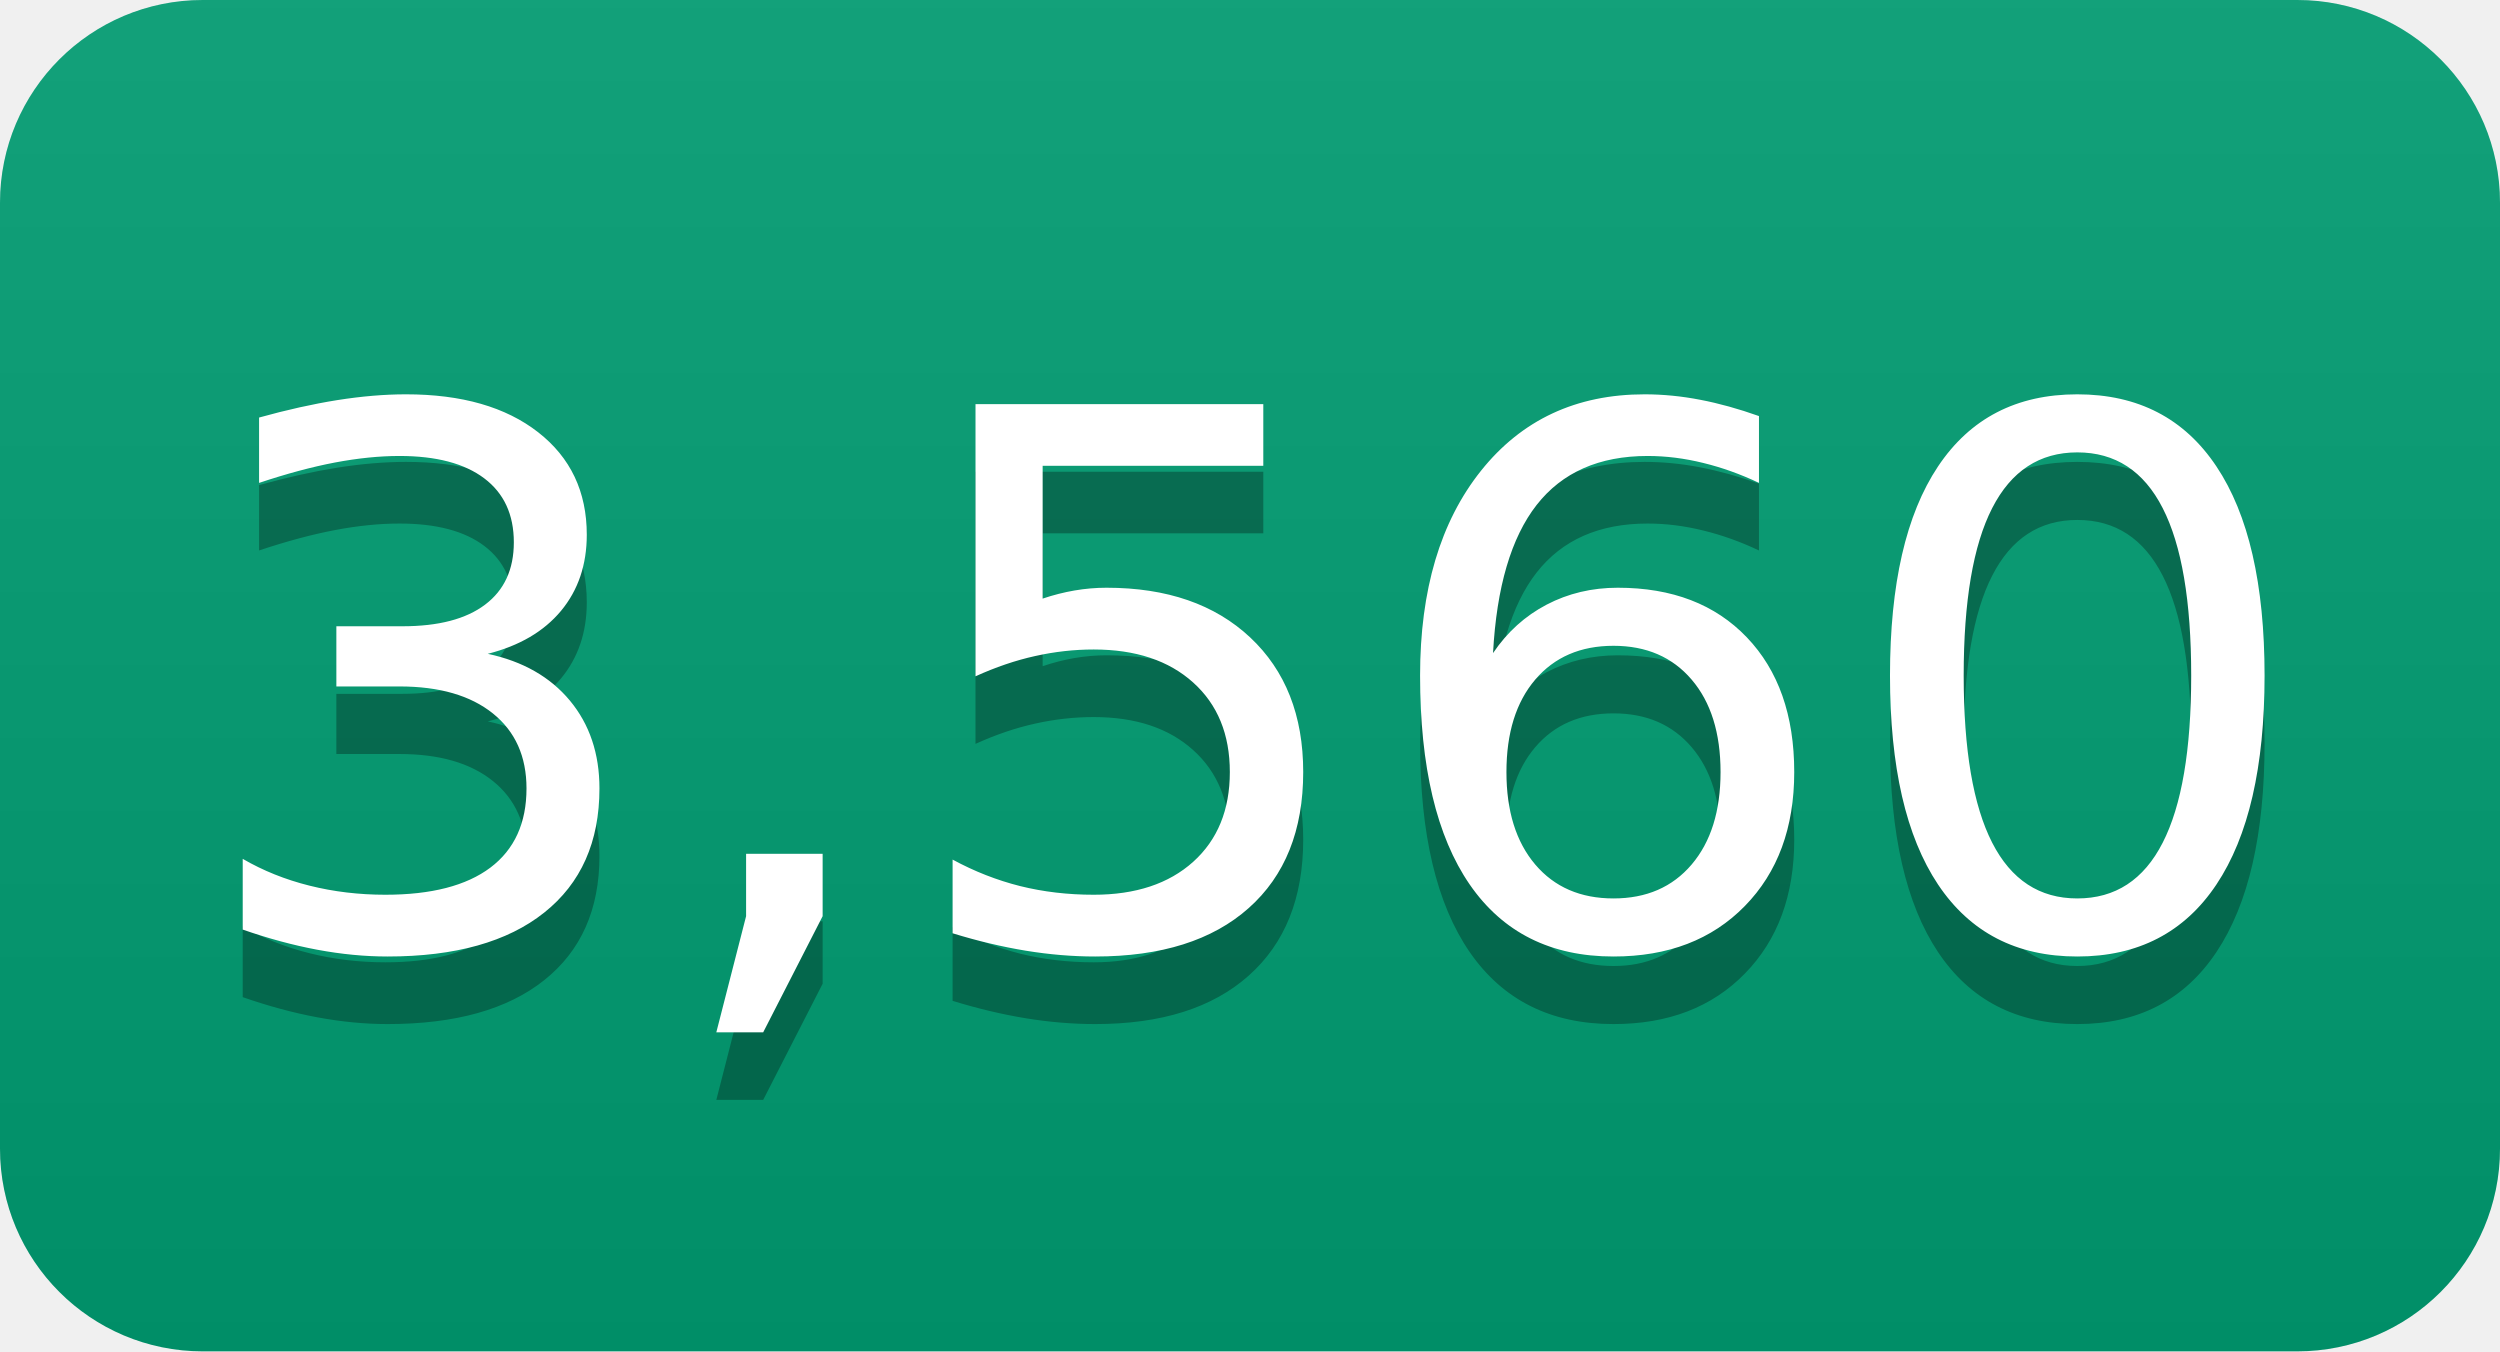
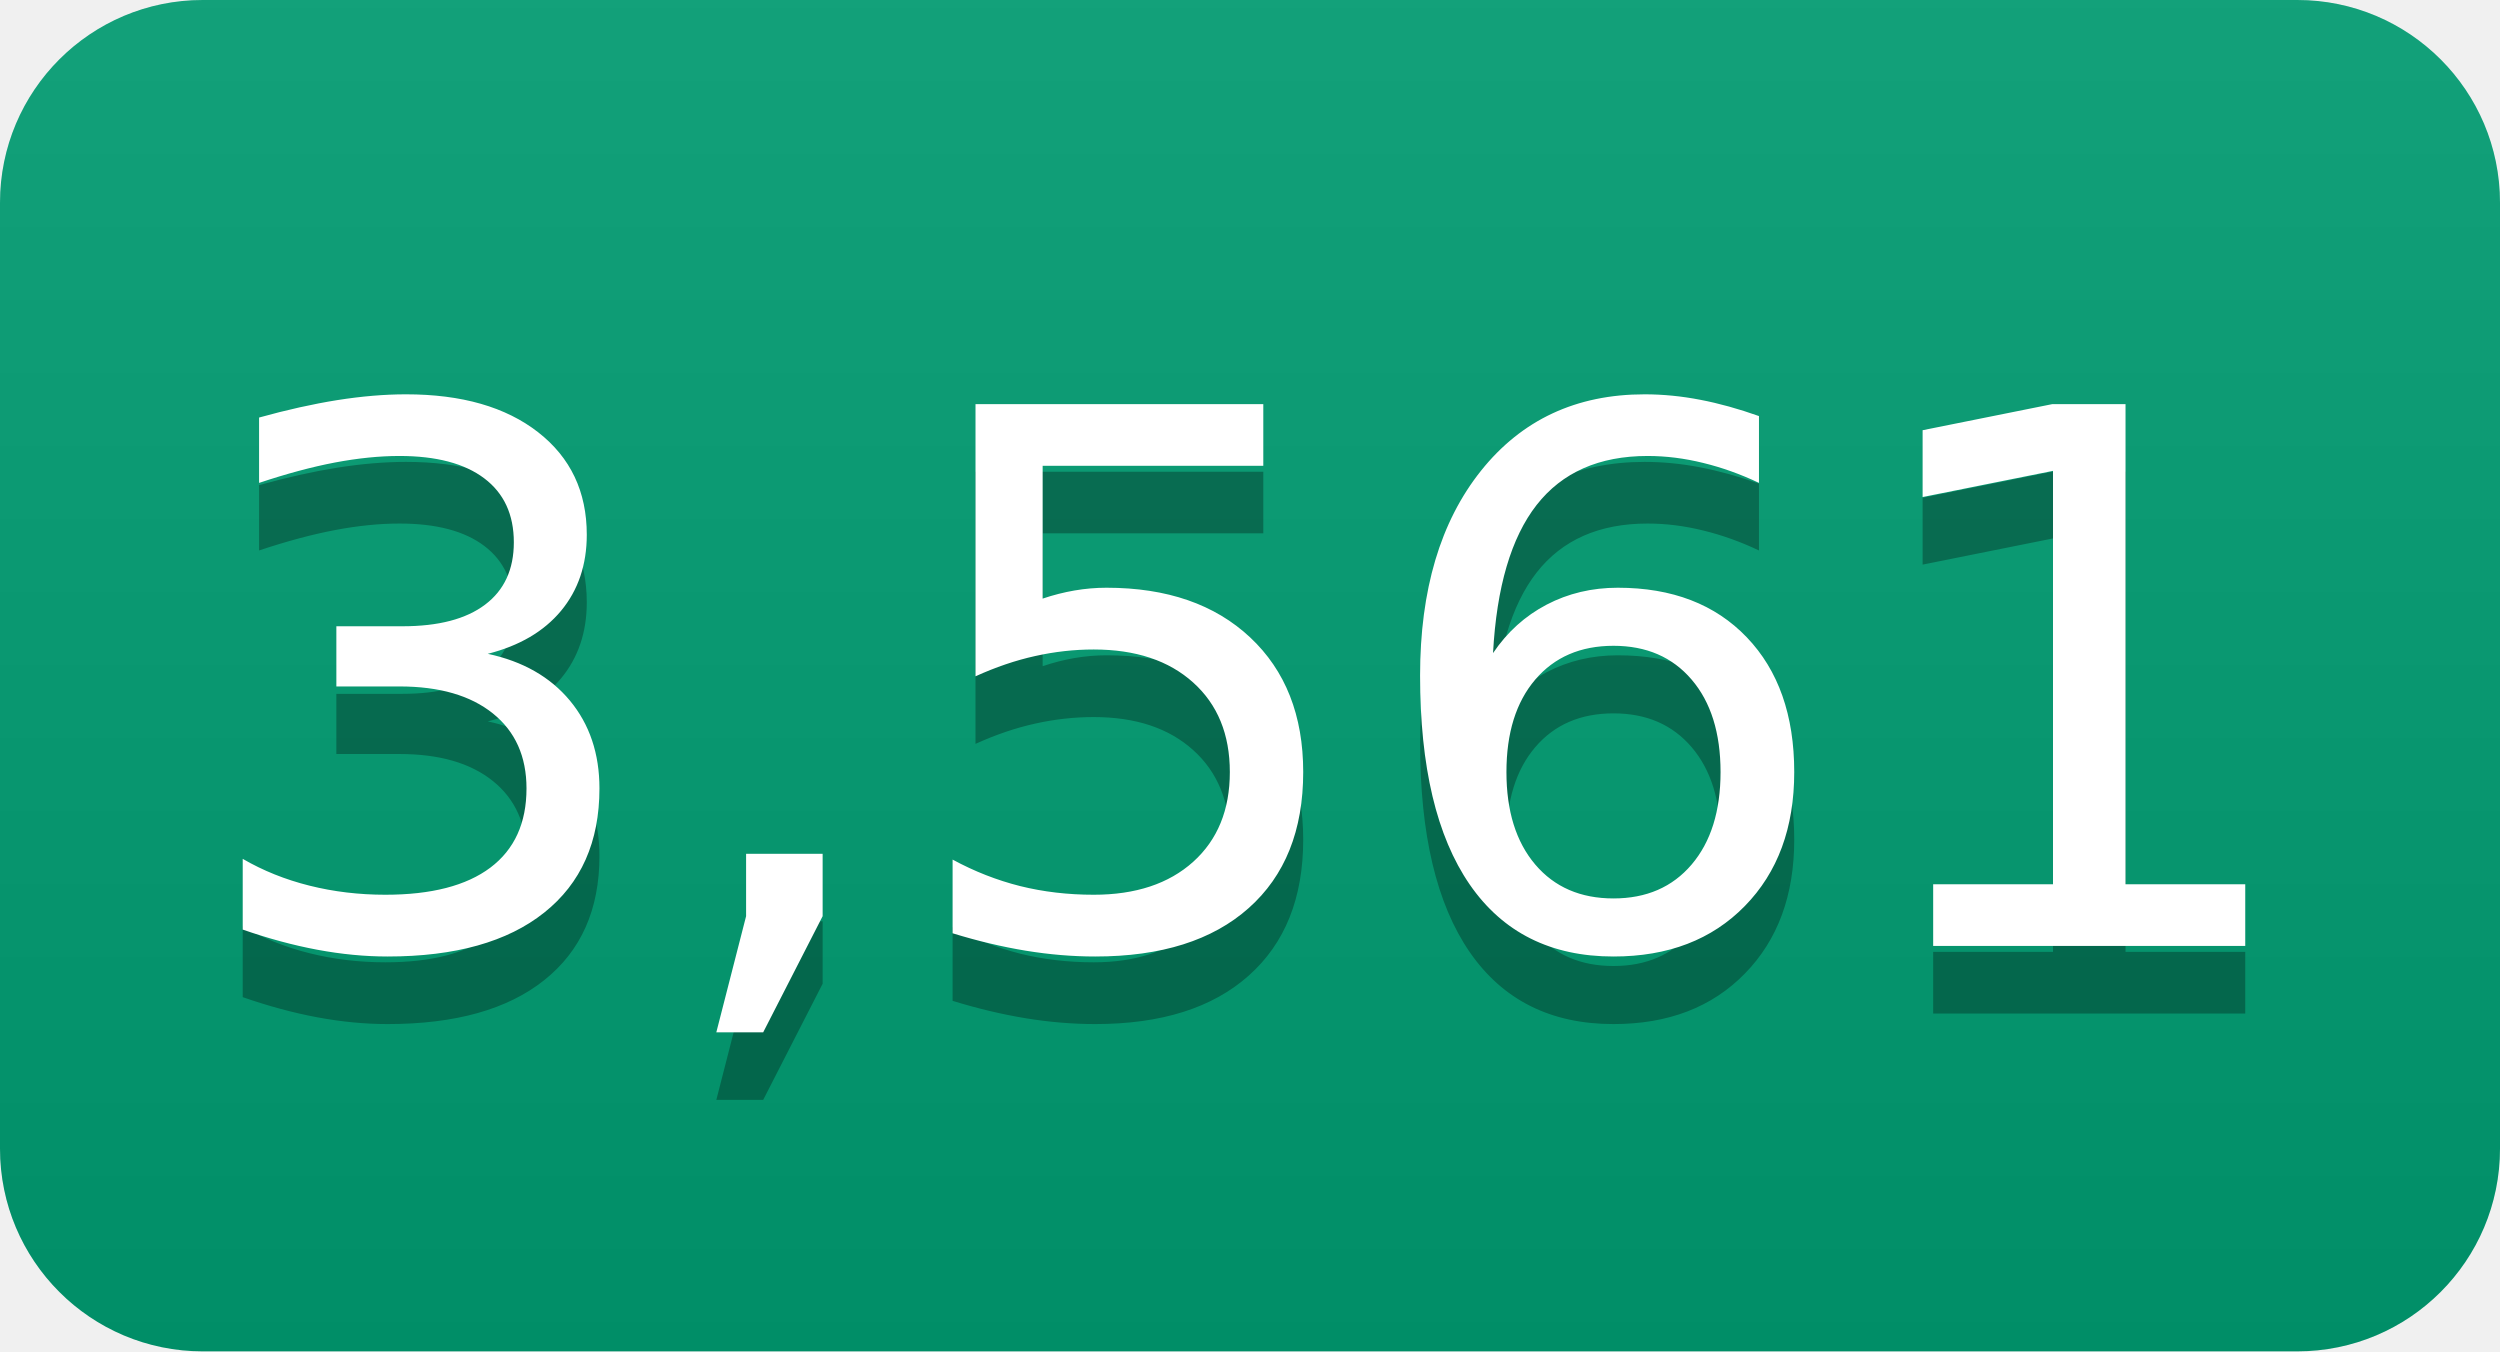
- <svg xmlns="http://www.w3.org/2000/svg" width="37" height="20" role="img" aria-label="3,560">
+ <svg xmlns="http://www.w3.org/2000/svg" width="37" height="20" role="img" aria-label="3,561">
  <linearGradient id="s" x2="0" y2="100%">
    <stop offset="0" stop-color="#bbb" stop-opacity=".1" />
    <stop offset="1" stop-opacity=".1" />
  </linearGradient>
  <clipPath id="r">
    <rect width="37" height="20" rx="3" fill="#fff" />
  </clipPath>
  <g clip-path="url(#r)">
    <rect width="0" height="20" fill="#009e73" />
    <rect x="0" width="37" height="20" fill="#009e73" />
    <rect width="37" height="20" fill="url(#s)" />
  </g>
  <g fill="#fff" text-anchor="middle" font-family="Verdana,Geneva,DejaVu Sans,sans-serif" text-rendering="geometricPrecision" font-size="110">
-     <text aria-hidden="true" x="185" y="150" fill="#010101" fill-opacity=".3" transform="scale(.1)" textLength="270">3,560</text>
-     <text x="185" y="140" transform="scale(.1)" fill="#fff" textLength="270">3,560</text>
+     <text aria-hidden="true" x="185" y="150" fill="#010101" fill-opacity=".3" transform="scale(.1)" textLength="270">3,561</text>
+     <text x="185" y="140" transform="scale(.1)" fill="#fff" textLength="270">3,561</text>
  </g>
</svg>
